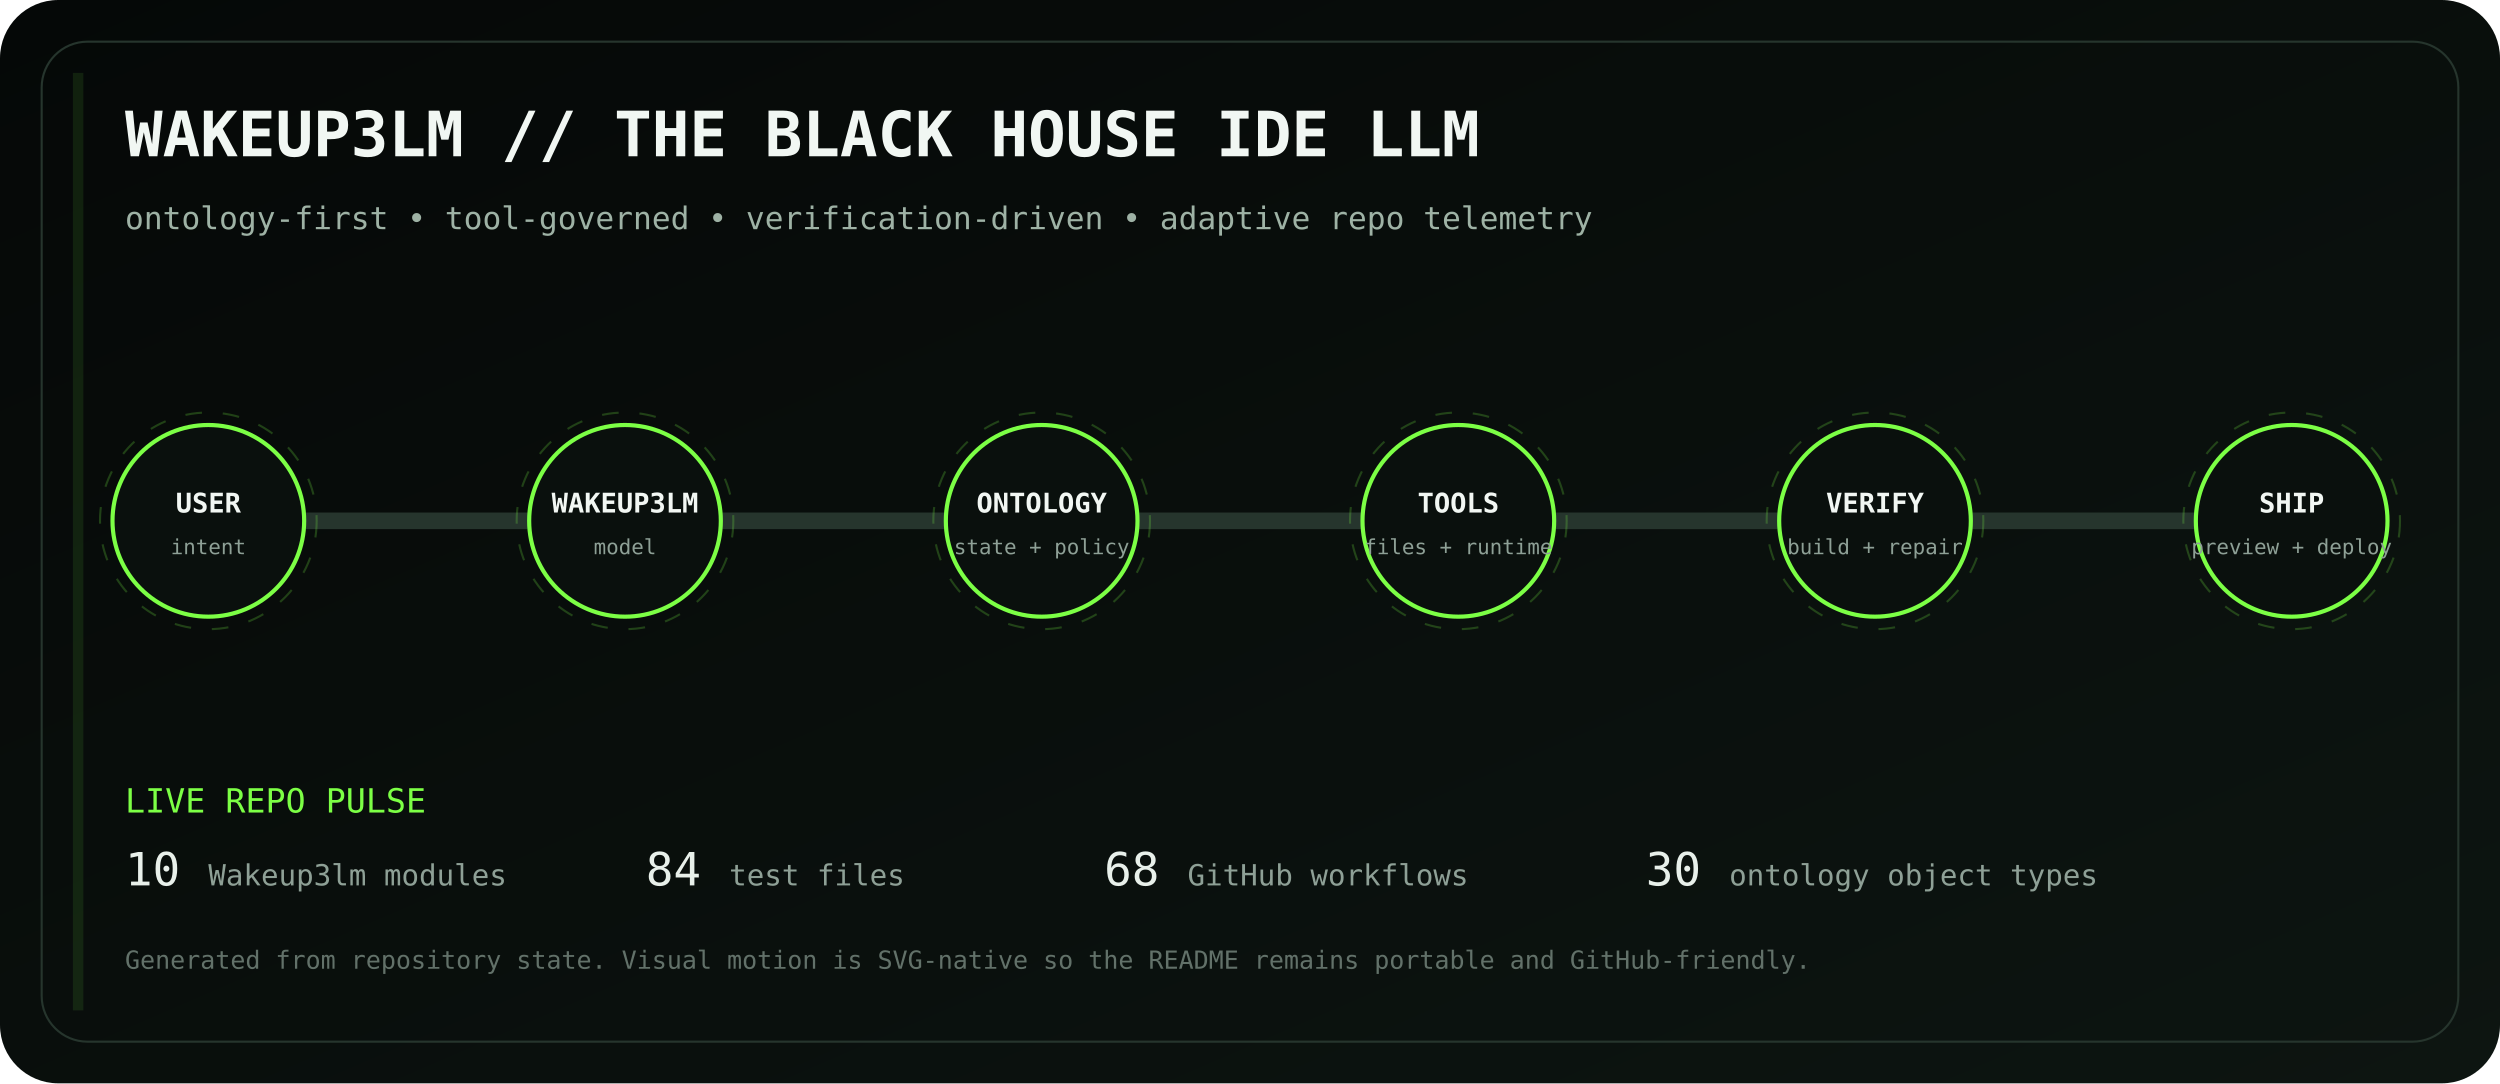
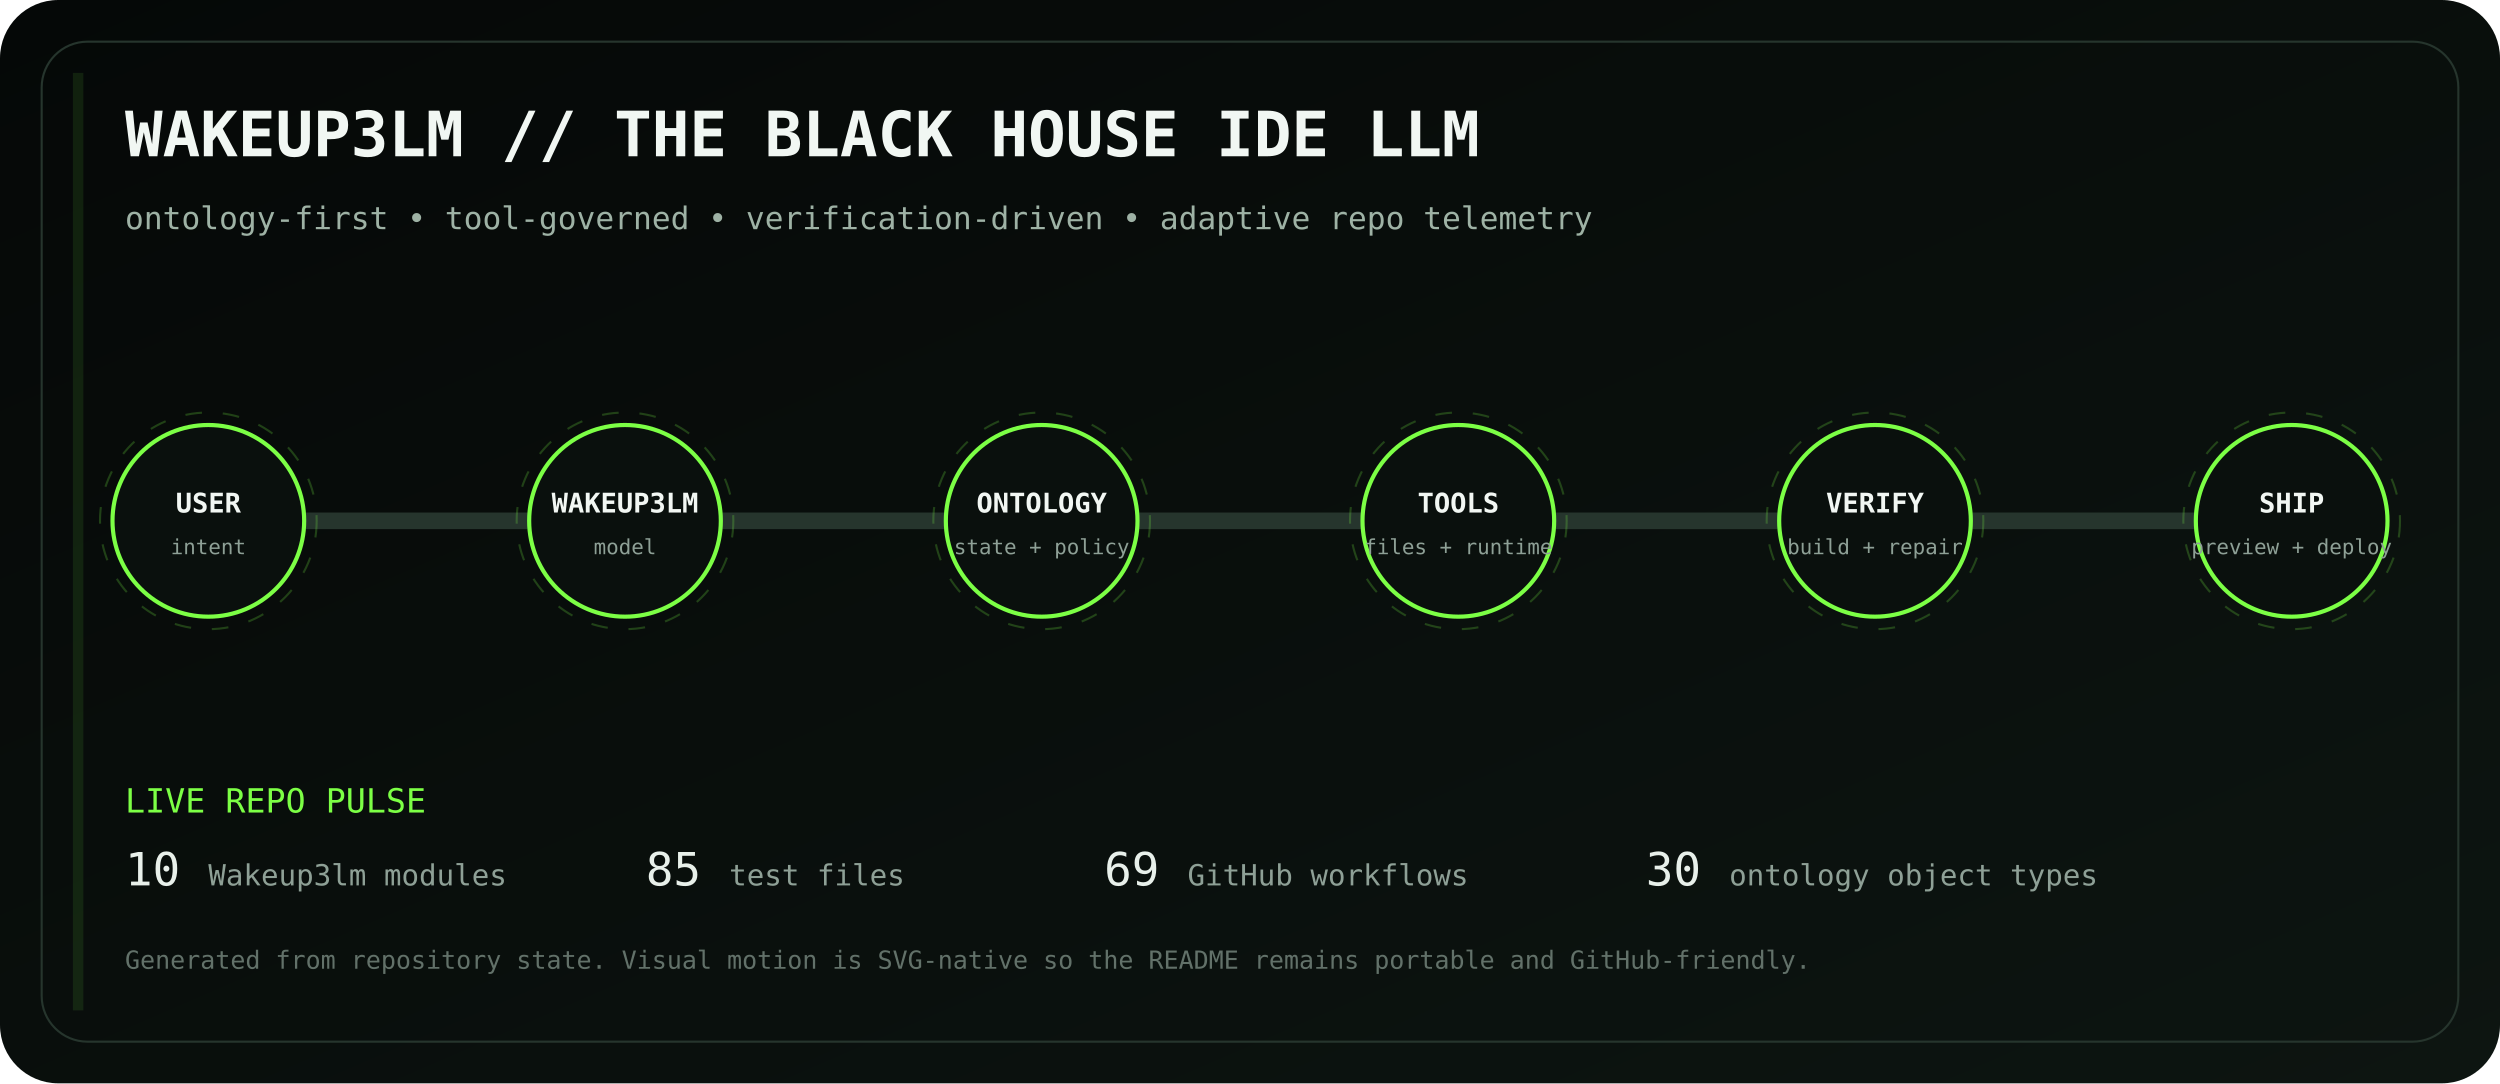
<svg xmlns="http://www.w3.org/2000/svg" viewBox="0 0 1200 520" role="img" aria-labelledby="title desc">
  <defs>
    <linearGradient id="bg" x1="0" y1="0" x2="1" y2="1">
      <stop stop-color="#050807" />
      <stop offset="1" stop-color="#0d1511" />
    </linearGradient>
    <linearGradient id="volt" x1="0" y1="0" x2="1" y2="0">
      <stop stop-color="#7CFF45" />
      <stop offset=".5" stop-color="#D6FF46" />
      <stop offset="1" stop-color="#7CFF45" />
    </linearGradient>
    <filter id="glow">
      <feGaussianBlur stdDeviation="4" result="b" />
      <feMerge>
        <feMergeNode in="b" />
        <feMergeNode in="SourceGraphic" />
      </feMerge>
    </filter>
  </defs>
  <rect width="1200" height="520" rx="28" fill="url(#bg)" />
  <rect x="20" y="20" width="1160" height="480" rx="22" fill="none" stroke="#26352d" />
  <text x="60" y="75" fill="#F1F7F3" font-family="ui-monospace, SFMono-Regular, Menlo, monospace" font-size="30" font-weight="700">WAKEUP3LM // THE BLACK HOUSE IDE LLM</text>
  <text x="60" y="110" fill="#9EB2A5" font-family="ui-monospace, SFMono-Regular, Menlo, monospace" font-size="15">ontology-first • tool-governed • verification-driven • adaptive repo telemetry</text>
  <path d="M100 250 H1100" stroke="#26352d" stroke-width="8" stroke-linecap="round" />
  <path d="M100 250 H1100" stroke="url(#volt)" stroke-width="3" stroke-linecap="round" stroke-dasharray="18 22" filter="url(#glow)">
    <animate attributeName="stroke-dashoffset" values="0;-80" dur="2.8s" repeatCount="indefinite" />
  </path>
  <g transform="translate(100 250)" font-family="ui-monospace, SFMono-Regular, Menlo, monospace">
    <circle r="46" fill="#0A100D" stroke="#7CFF45" stroke-width="2" />
    <circle r="52" fill="none" stroke="#7CFF45" opacity=".22" stroke-dasharray="8 10">
      <animateTransform attributeName="transform" type="rotate" values="0;360" dur="12s" repeatCount="indefinite" />
    </circle>
    <text y="-4" text-anchor="middle" fill="#F2F7F3" font-size="13" font-weight="700">USER</text>
    <text y="16" text-anchor="middle" fill="#8EA096" font-size="10">intent</text>
  </g>
  <g transform="translate(300 250)" font-family="ui-monospace, SFMono-Regular, Menlo, monospace">
    <circle r="46" fill="#0A100D" stroke="#7CFF45" stroke-width="2" />
    <circle r="52" fill="none" stroke="#7CFF45" opacity=".22" stroke-dasharray="8 10">
      <animateTransform attributeName="transform" type="rotate" values="0;360" dur="12s" repeatCount="indefinite" />
    </circle>
    <text y="-4" text-anchor="middle" fill="#F2F7F3" font-size="13" font-weight="700">WAKEUP3LM</text>
    <text y="16" text-anchor="middle" fill="#8EA096" font-size="10">model</text>
  </g>
  <g transform="translate(500 250)" font-family="ui-monospace, SFMono-Regular, Menlo, monospace">
    <circle r="46" fill="#0A100D" stroke="#7CFF45" stroke-width="2" />
    <circle r="52" fill="none" stroke="#7CFF45" opacity=".22" stroke-dasharray="8 10">
      <animateTransform attributeName="transform" type="rotate" values="0;360" dur="12s" repeatCount="indefinite" />
    </circle>
    <text y="-4" text-anchor="middle" fill="#F2F7F3" font-size="13" font-weight="700">ONTOLOGY</text>
    <text y="16" text-anchor="middle" fill="#8EA096" font-size="10">state + policy</text>
  </g>
  <g transform="translate(700 250)" font-family="ui-monospace, SFMono-Regular, Menlo, monospace">
    <circle r="46" fill="#0A100D" stroke="#7CFF45" stroke-width="2" />
    <circle r="52" fill="none" stroke="#7CFF45" opacity=".22" stroke-dasharray="8 10">
      <animateTransform attributeName="transform" type="rotate" values="0;360" dur="12s" repeatCount="indefinite" />
    </circle>
    <text y="-4" text-anchor="middle" fill="#F2F7F3" font-size="13" font-weight="700">TOOLS</text>
    <text y="16" text-anchor="middle" fill="#8EA096" font-size="10">files + runtime</text>
  </g>
  <g transform="translate(900 250)" font-family="ui-monospace, SFMono-Regular, Menlo, monospace">
    <circle r="46" fill="#0A100D" stroke="#7CFF45" stroke-width="2" />
    <circle r="52" fill="none" stroke="#7CFF45" opacity=".22" stroke-dasharray="8 10">
      <animateTransform attributeName="transform" type="rotate" values="0;360" dur="12s" repeatCount="indefinite" />
    </circle>
    <text y="-4" text-anchor="middle" fill="#F2F7F3" font-size="13" font-weight="700">VERIFY</text>
    <text y="16" text-anchor="middle" fill="#8EA096" font-size="10">build + repair</text>
  </g>
  <g transform="translate(1100 250)" font-family="ui-monospace, SFMono-Regular, Menlo, monospace">
    <circle r="46" fill="#0A100D" stroke="#7CFF45" stroke-width="2" />
    <circle r="52" fill="none" stroke="#7CFF45" opacity=".22" stroke-dasharray="8 10">
      <animateTransform attributeName="transform" type="rotate" values="0;360" dur="12s" repeatCount="indefinite" />
    </circle>
    <text y="-4" text-anchor="middle" fill="#F2F7F3" font-size="13" font-weight="700">SHIP</text>
    <text y="16" text-anchor="middle" fill="#8EA096" font-size="10">preview + deploy</text>
  </g>
  <g font-family="ui-monospace, SFMono-Regular, Menlo, monospace">
    <text x="60" y="390" fill="#7CFF45" font-size="16">LIVE REPO PULSE</text>
    <text x="60" y="425" fill="#E8F0EA" font-size="22">10</text>
    <text x="100" y="425" fill="#8EA096" font-size="14"> Wakeup3lm modules</text>
-     <text x="310" y="425" fill="#E8F0EA" font-size="22">84</text>
+     <text x="310" y="425" fill="#E8F0EA" font-size="22">85</text>
    <text x="350" y="425" fill="#8EA096" font-size="14"> test files</text>
-     <text x="530" y="425" fill="#E8F0EA" font-size="22">68</text>
+     <text x="530" y="425" fill="#E8F0EA" font-size="22">69</text>
    <text x="570" y="425" fill="#8EA096" font-size="14"> GitHub workflows</text>
    <text x="790" y="425" fill="#E8F0EA" font-size="22">30</text>
    <text x="830" y="425" fill="#8EA096" font-size="14"> ontology object types</text>
    <text x="60" y="465" fill="#627169" font-size="12">Generated from repository state. Visual motion is SVG-native so the README remains portable and GitHub-friendly.</text>
  </g>
  <rect x="35" y="35" width="5" height="450" fill="#7CFF45" opacity=".1">
    <animate attributeName="x" values="35;1160;35" dur="8s" repeatCount="indefinite" />
    <animate attributeName="opacity" values=".05;.28;.05" dur="8s" repeatCount="indefinite" />
  </rect>
</svg>
